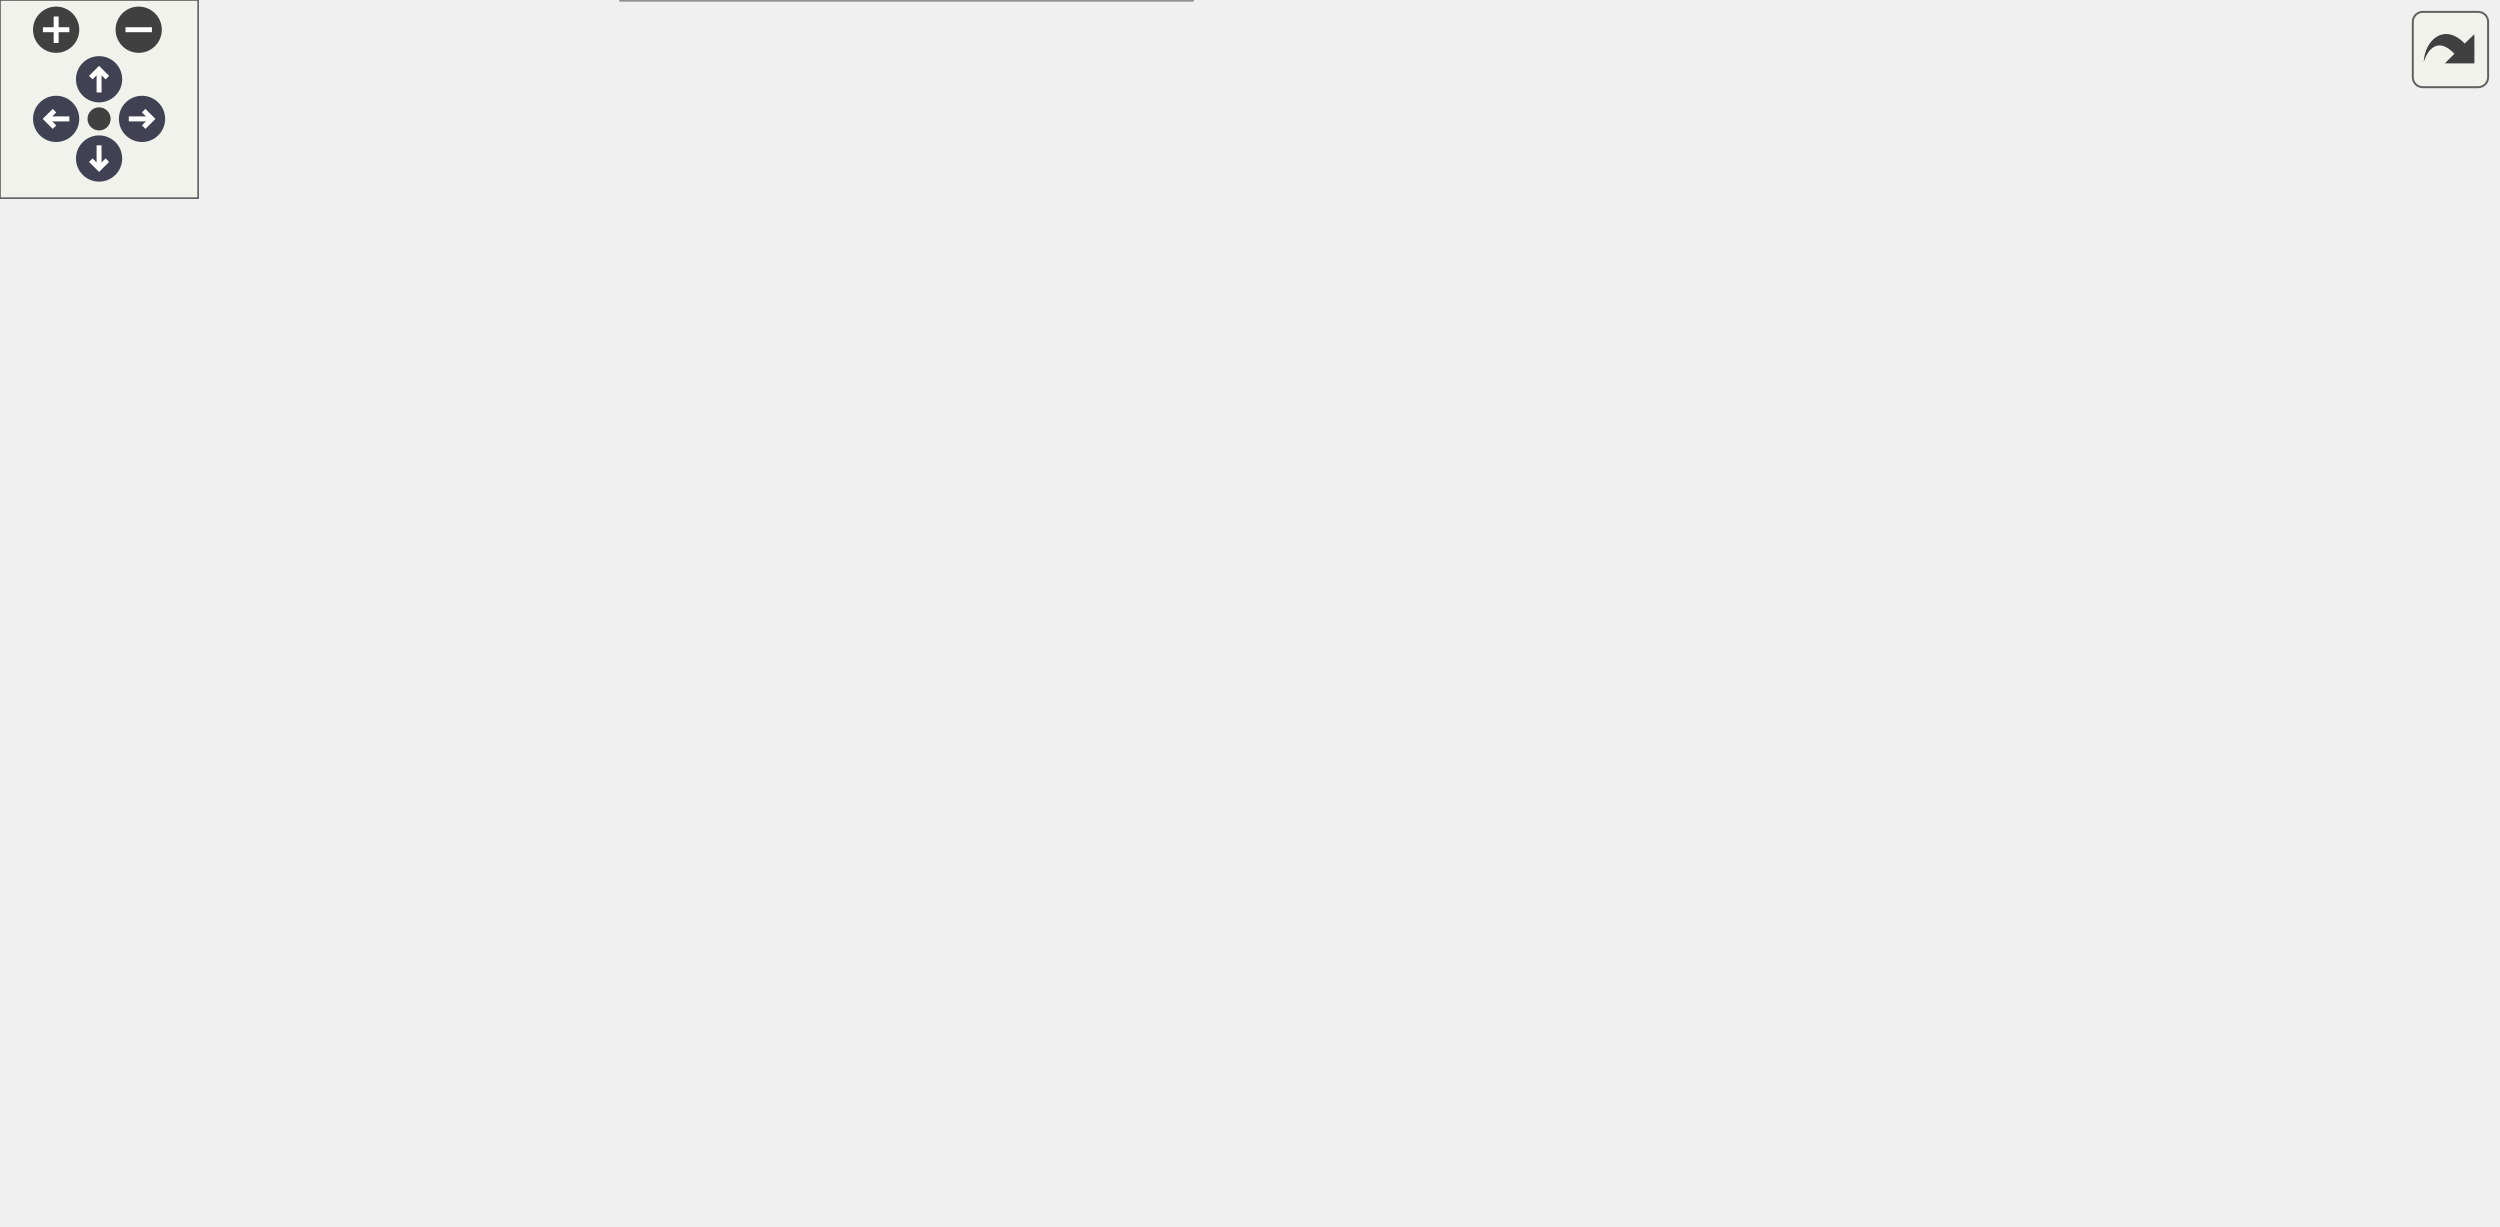
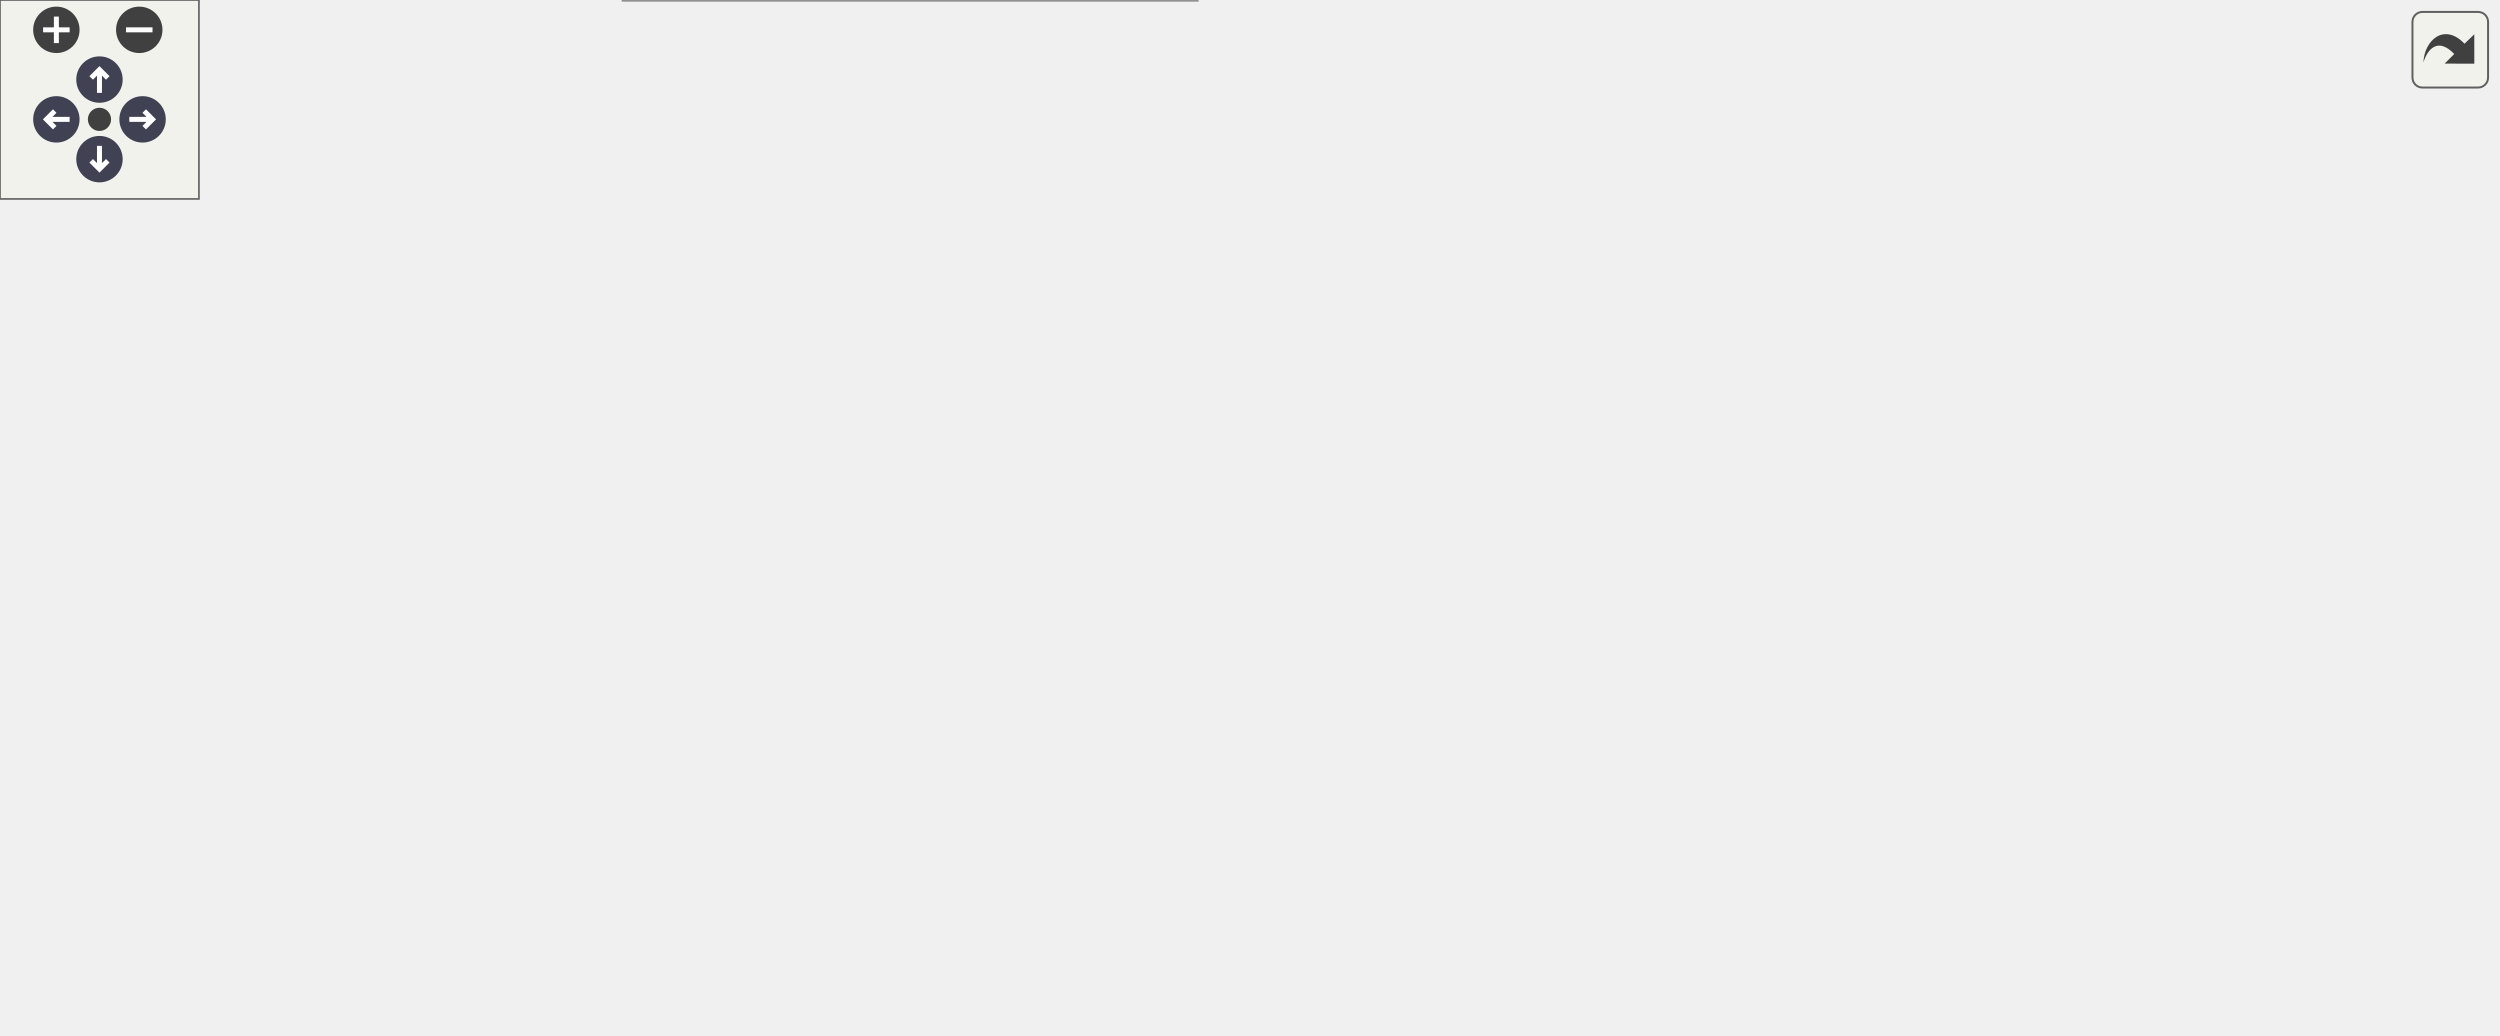
<svg xmlns="http://www.w3.org/2000/svg" xmlns:xlink="http://www.w3.org/1999/xlink" id="main" version="1.1" xml:space="preserve">
  <style type="text/css">
.node, .edge {opacity: 0.7;}
.node.selected, .edge.selected {opacity: 1;}
.edge:hover path { stroke: red; }
.edge:hover polygon { stroke: red; fill: red; }
</style>
  <defs>
    <circle id="rim" cx="0" cy="0" r="7" />
    <circle id="rim2" cx="0" cy="0" r="3.5" />
    <g id="zoomPlus">
      <use xlink:href="#rim" fill="#404040">
        <set attributeName="fill" to="#808080" begin="zoomplus.mouseover" end="zoomplus.mouseout" />
      </use>
      <path d="M-4,0h8M0,-4v8" fill="none" stroke="white" stroke-width="1.5" pointer-events="none" />
    </g>
    <g id="zoomMin">
      <use xlink:href="#rim" fill="#404040">
        <set attributeName="fill" to="#808080" begin="zoomminus.mouseover" end="zoomminus.mouseout" />
      </use>
      <path d="M-4,0h8" fill="none" stroke="white" stroke-width="1.5" pointer-events="none" />
    </g>
    <g id="arrowUp" transform="translate(30 24)">
      <use xlink:href="#rim" />
      <path pointer-events="none" fill="none" stroke="white" stroke-width="1.5" d="M0,-3.0v7 M-2.5,-0.5L0,-3.0L2.5,-0.5" />
    </g>
    <g id="arrowRight" transform="rotate(90) translate(36 -43)">
      <use xlink:href="#rim" />
      <path pointer-events="none" fill="none" stroke="white" stroke-width="1.5" d="M0,-3.0v7 M-2.5,-0.5L0,-3.0L2.5,-0.5" />
    </g>
    <g id="arrowDown" transform="rotate(180) translate(-30 -48)">
      <use xlink:href="#rim" />
      <path pointer-events="none" fill="none" stroke="white" stroke-width="1.5" d="M0,-3.0v7 M-2.5,-0.5L0,-3.0L2.5,-0.5" />
    </g>
    <g id="arrowLeft" transform="rotate(270) translate(-36 17)">
      <use xlink:href="#rim" />
      <path pointer-events="none" fill="none" stroke="white" stroke-width="1.5" d="M0,-3.0v7 M-2.5,-0.5L0,-3.0L2.5,-0.5" />
    </g>
    <g id="resetDef">
      <use xlink:href="#rim2" fill="#404040">
        <set attributeName="fill" to="#808080" begin="reset.mouseover" end="reset.mouseout" />
      </use>
    </g>
  </defs>
  <svg id="graph" class="graph">
    <g id="viewport">
      <g id="Node000001" class="node">
        <g id="a_Node000001">
          <a xlink:title=" ">
            <polygon fill="#999999" stroke="#666666" points="152,-126 0,-126 0,-96 152,-96 152,-126" />
            <text text-anchor="start" x="8" y="-114" font-family="Helvetica,sans-Serif" font-size="10.00">PlayerControllerComponent</text>
            <text text-anchor="middle" x="76" y="-103" font-family="Helvetica,sans-Serif" font-size="10.00">::UpdateMove</text>
          </a>
        </g>
      </g>
      <g id="Node000002" class="node">
        <g id="a_Node000002">
          <a xlink:href="classPlayerControllerComponent.html#abc78d4914c9d207f8e9710dc15f77948" target="_top" xlink:title=" ">
            <polygon fill="white" stroke="#666666" points="350.5,-212 198.5,-212 198.5,-182 350.5,-182 350.5,-212" />
            <text text-anchor="start" x="206.5" y="-200" font-family="Helvetica,sans-Serif" font-size="10.00">PlayerControllerComponent</text>
            <text text-anchor="middle" x="274.5" y="-189" font-family="Helvetica,sans-Serif" font-size="10.00">::CalculateMoveDirection</text>
          </a>
        </g>
      </g>
      <g id="edge1_Node000001_Node000002" class="edge">
        <g id="a_edge1_Node000001_Node000002">
          <a xlink:title=" ">
            <path fill="none" stroke="#63b8ff" d="M103.84,-126.2C125.99,-138.4 158.48,-155.49 188,-168 196.78,-171.72 206.22,-175.31 215.51,-178.62" />
            <polygon fill="#63b8ff" stroke="#63b8ff" points="214.5,-181.98 225.1,-181.97 216.81,-175.37 214.5,-181.98" />
          </a>
        </g>
      </g>
+       <g id="Node000007" class="node">
+         <g id="a_Node000007">
+           <a xlink:href="classCInputManager.html#a50853a68c8b695374ecb472da373aafb" target="_top" xlink:title=" ">
+             <polygon fill="white" stroke="#666666" points="558.5,-140.5 403.5,-140.5 403.5,-121.5 558.5,-121.5 558.5,-140.5" />
+             <text text-anchor="middle" x="481" y="-128.5" font-family="Helvetica,sans-Serif" font-size="10.00">CInputManager::GetInstance</text>
+           </a>
+         </g>
+       </g>
+       <g id="edge11_Node000001_Node000007" class="edge">
+         <g id="a_edge11_Node000001_Node000007">
+           <a xlink:title=" ">
+             <path fill="none" stroke="#63b8ff" d="M135.38,-126.06C152.24,-129.74 170.75,-133.16 188,-135 256.6,-142.33 334.78,-140.74 392.97,-137.64" />
+             <polygon fill="#63b8ff" stroke="#63b8ff" points="393.43,-141.12 403.22,-137.06 393.04,-134.13 393.43,-141.12" />
+           </a>
+         </g>
+       </g>
      <g id="Node000009" class="node">
        <g id="a_Node000009">
-           <a xlink:href="classCInputManager.html#a50853a68c8b695374ecb472da373aafb" target="_top" xlink:title=" ">
-             <polygon fill="white" stroke="#666666" points="552,-123.5 397,-123.5 397,-104.5 552,-104.5 552,-123.5" />
-             <text text-anchor="middle" x="474.5" y="-111.5" font-family="Helvetica,sans-Serif" font-size="10.00">CInputManager::GetInstance</text>
-           </a>
-         </g>
-       </g>
-       <g id="edge15_Node000001_Node000009" class="edge">
-         <g id="a_edge15_Node000001_Node000009">
-           <a xlink:title=" ">
-             <path fill="none" stroke="#63b8ff" d="M135.38,-126.06C152.24,-129.74 170.75,-133.16 188,-135 264.45,-143.17 284.44,-142.08 361,-135 381.29,-133.12 403.38,-129.38 422.57,-125.56" />
-             <polygon fill="#63b8ff" stroke="#63b8ff" points="423.52,-128.94 432.61,-123.51 422.11,-122.09 423.52,-128.94" />
-           </a>
-         </g>
-       </g>
-       <g id="Node000011" class="node">
-         <g id="a_Node000011">
          <a xlink:href="classPlayerControllerComponent.html#a53068cb7e8bbed0de68d86cf8a0224c4" target="_top" xlink:title=" ">
            <polygon fill="white" stroke="#666666" points="350.5,-78 198.5,-78 198.5,-48 350.5,-48 350.5,-78" />
            <text text-anchor="start" x="206.5" y="-66" font-family="Helvetica,sans-Serif" font-size="10.00">PlayerControllerComponent</text>
            <text text-anchor="middle" x="274.5" y="-55" font-family="Helvetica,sans-Serif" font-size="10.00">::ChangeState</text>
          </a>
        </g>
      </g>
-       <g id="edge12_Node000001_Node000011" class="edge">
-         <g id="a_edge12_Node000001_Node000011">
+       <g id="edge8_Node000001_Node000009" class="edge">
+         <g id="a_edge8_Node000001_Node000009">
          <a xlink:title=" ">
            <path fill="none" stroke="#63b8ff" d="M138.63,-95.94C158.84,-91.01 181.47,-85.48 202.32,-80.39" />
            <polygon fill="#63b8ff" stroke="#63b8ff" points="203.2,-83.78 212.08,-78 201.54,-76.98 203.2,-83.78" />
          </a>
        </g>
      </g>
-       <g id="Node000013" class="node">
-         <g id="a_Node000013">
+       <g id="Node000011" class="node">
+         <g id="a_Node000011">
          <a xlink:href="classPlayerControllerComponent.html#a5088a431877482b62415edbcf2ac5dea" target="_top" xlink:title=" ">
            <polygon fill="white" stroke="#666666" points="350.5,-126 198.5,-126 198.5,-96 350.5,-96 350.5,-126" />
            <text text-anchor="start" x="206.5" y="-114" font-family="Helvetica,sans-Serif" font-size="10.00">PlayerControllerComponent</text>
            <text text-anchor="middle" x="274.5" y="-103" font-family="Helvetica,sans-Serif" font-size="10.00">::HasMoveInput</text>
          </a>
        </g>
      </g>
-       <g id="edge16_Node000001_Node000013" class="edge">
-         <g id="a_edge16_Node000001_Node000013">
+       <g id="edge12_Node000001_Node000011" class="edge">
+         <g id="a_edge12_Node000001_Node000011">
          <a xlink:title=" ">
            <path fill="none" stroke="#63b8ff" d="M152.13,-111C163.98,-111 176.31,-111 188.36,-111" />
            <polygon fill="#63b8ff" stroke="#63b8ff" points="188.41,-114.5 198.41,-111 188.41,-107.5 188.41,-114.5" />
          </a>
        </g>
      </g>
-       <g id="Node000014" class="node">
-         <g id="a_Node000014">
+       <g id="Node000012" class="node">
+         <g id="a_Node000012">
          <a xlink:href="classCharacterMovementComponent.html#a3d4d4fcd269ff0c1149b8ac4f9942ef5" target="_top" xlink:title=" ">
            <polygon fill="white" stroke="#666666" points="361,-30 188,-30 188,0 361,0 361,-30" />
            <text text-anchor="start" x="196" y="-18" font-family="Helvetica,sans-Serif" font-size="10.00">CharacterMovementComponent</text>
            <text text-anchor="middle" x="274.5" y="-7" font-family="Helvetica,sans-Serif" font-size="10.00">::MoveDirection</text>
          </a>
        </g>
      </g>
-       <g id="edge18_Node000001_Node000014" class="edge">
-         <g id="a_edge18_Node000001_Node000014">
+       <g id="edge14_Node000001_Node000012" class="edge">
+         <g id="a_edge14_Node000001_Node000012">
          <a xlink:title=" ">
            <path fill="none" stroke="#63b8ff" d="M96.4,-95.8C117.77,-79.7 153.67,-54.52 188,-39 192.34,-37.04 196.87,-35.2 201.49,-33.49" />
            <polygon fill="#63b8ff" stroke="#63b8ff" points="202.78,-36.75 211.07,-30.14 200.47,-30.14 202.78,-36.75" />
          </a>
        </g>
      </g>
      <g id="Node000003" class="node">
        <g id="a_Node000003">
          <a xlink:href="classCameraComponent.html#ad4e11d0dcb026c22a94d4d6cfb4652dc" target="_top" xlink:title=" ">
-             <polygon fill="white" stroke="#666666" points="756,-302.5 588,-302.5 588,-283.5 756,-283.5 756,-302.5" />
-             <text text-anchor="middle" x="672" y="-290.5" font-family="Helvetica,sans-Serif" font-size="10.00">CameraComponent::GetAngleY</text>
+             <polygon fill="white" stroke="#666666" points="565,-251.5 397,-251.5 397,-232.5 565,-232.5 565,-251.5" />
+             <text text-anchor="middle" x="481" y="-239.5" font-family="Helvetica,sans-Serif" font-size="10.00">CameraComponent::GetAngleY</text>
          </a>
        </g>
      </g>
      <g id="edge2_Node000002_Node000003" class="edge">
        <g id="a_edge2_Node000002_Node000003">
          <a xlink:title=" ">
-             <path fill="none" stroke="#63b8ff" d="M288.17,-212.03C308.41,-234.74 350.53,-276.86 397,-293 467.43,-317.47 554.34,-311.97 611.14,-304.03" />
-             <polygon fill="#63b8ff" stroke="#63b8ff" points="612,-307.45 621.38,-302.53 610.98,-300.52 612,-307.45" />
+             <path fill="none" stroke="#63b8ff" d="M342.97,-212.06C360.55,-215.96 379.48,-220.15 397,-224 406.3,-226.04 416.19,-228.2 425.78,-230.28" />
+             <polygon fill="#63b8ff" stroke="#63b8ff" points="425.11,-233.72 435.62,-232.42 426.59,-226.88 425.11,-233.72" />
          </a>
        </g>
      </g>
      <g id="Node000004" class="node">
        <g id="a_Node000004">
-           <a xlink:href="classCamera.html#a3f2d61d8b6dc2593d90b54a227af549f" target="_top" xlink:title=" ">
-             <polygon fill="white" stroke="#666666" points="530.5,-283.5 418.5,-283.5 418.5,-264.5 530.5,-264.5 530.5,-283.5" />
-             <text text-anchor="middle" x="474.5" y="-271.5" font-family="Helvetica,sans-Serif" font-size="10.00">Camera::GetAngleY</text>
+           <a xlink:href="classObjectManager.html#ac1c765d06de833c246eb2e9771e4d5ca" target="_top" xlink:title=" ">
+             <polygon fill="white" stroke="#666666" points="557,-214.5 405,-214.5 405,-195.5 557,-195.5 557,-214.5" />
+             <text text-anchor="middle" x="481" y="-202.5" font-family="Helvetica,sans-Serif" font-size="10.00">ObjectManager::GetCamera</text>
          </a>
        </g>
      </g>
      <g id="edge3_Node000002_Node000004" class="edge">
        <g id="a_edge3_Node000002_Node000004">
          <a xlink:title=" ">
-             <path fill="none" stroke="#63b8ff" d="M302.26,-212.13C326.4,-225.25 363.2,-243.98 397,-256 402.99,-258.13 409.33,-260.08 415.7,-261.85" />
-             <polygon fill="#63b8ff" stroke="#63b8ff" points="415.13,-265.31 425.69,-264.47 416.91,-258.54 415.13,-265.31" />
+             <path fill="none" stroke="#63b8ff" d="M350.78,-199.94C365.12,-200.51 380.22,-201.1 394.85,-201.67" />
+             <polygon fill="#63b8ff" stroke="#63b8ff" points="394.75,-205.17 404.88,-202.06 395.03,-198.17 394.75,-205.17" />
+           </a>
+         </g>
+       </g>
+       <g id="edge6_Node000002_Node000007" class="edge">
+         <g id="a_edge6_Node000002_Node000007">
+           <a xlink:title=" ">
+             <path fill="none" stroke="#63b8ff" d="M323.86,-181.88C336.1,-177.7 349.14,-172.95 361,-168 377.51,-161.11 380.16,-156.04 397,-150 404.24,-147.4 411.97,-145.08 419.68,-143.02" />
+             <polygon fill="#63b8ff" stroke="#63b8ff" points="420.57,-146.4 429.41,-140.56 418.86,-139.62 420.57,-146.4" />
+           </a>
+         </g>
+       </g>
+       <g id="Node000008" class="node">
+         <g id="a_Node000008">
+           <a xlink:href="classObjectManager.html#aa3effb46aaa14ce422f1ba657b514446" target="_top" xlink:title=" ">
+             <polygon fill="white" stroke="#666666" points="558.5,-177.5 403.5,-177.5 403.5,-158.5 558.5,-158.5 558.5,-177.5" />
+             <text text-anchor="middle" x="481" y="-165.5" font-family="Helvetica,sans-Serif" font-size="10.00">ObjectManager::GetInstance</text>
+           </a>
+         </g>
+       </g>
+       <g id="edge7_Node000002_Node000008" class="edge">
+         <g id="a_edge7_Node000002_Node000008">
+           <a xlink:title=" ">
+             <path fill="none" stroke="#63b8ff" d="M350.78,-186.33C367.82,-183.91 385.94,-181.34 403.05,-178.91" />
+             <polygon fill="#63b8ff" stroke="#63b8ff" points="403.58,-182.37 412.99,-177.5 402.59,-175.44 403.58,-182.37" />
          </a>
        </g>
      </g>
      <g id="Node000005" class="node">
        <g id="a_Node000005">
-           <a xlink:href="classObjectManager.html#a0fb8e1c4fc8cd99de5fd13b3992ae5db" target="_top" xlink:title=" ">
-             <polygon fill="white" stroke="#666666" points="550.5,-246.5 398.5,-246.5 398.5,-227.5 550.5,-227.5 550.5,-246.5" />
-             <text text-anchor="middle" x="474.5" y="-234.5" font-family="Helvetica,sans-Serif" font-size="10.00">ObjectManager::GetCamera</text>
-           </a>
-         </g>
-       </g>
-       <g id="edge5_Node000002_Node000005" class="edge">
-         <g id="a_edge5_Node000002_Node000005">
-           <a xlink:title=" ">
-             <path fill="none" stroke="#63b8ff" d="M349.79,-212.01C371.86,-216.47 395.67,-221.28 416.46,-225.48" />
-             <polygon fill="#63b8ff" stroke="#63b8ff" points="415.91,-228.94 426.4,-227.49 417.29,-222.07 415.91,-228.94" />
-           </a>
-         </g>
-       </g>
-       <g id="Node000007" class="node">
-         <g id="a_Node000007">
-           <a xlink:href="classObjectManager.html#afe494c2b51bc357f0858cfab053bdc48" target="_top" xlink:title=" ">
-             <polygon fill="white" stroke="#666666" points="550.5,-209 398.5,-209 398.5,-179 550.5,-179 550.5,-209" />
-             <text text-anchor="start" x="406.5" y="-197" font-family="Helvetica,sans-Serif" font-size="10.00">ObjectManager::GetCamera</text>
-             <text text-anchor="middle" x="474.5" y="-186" font-family="Helvetica,sans-Serif" font-size="10.00">Component</text>
-           </a>
-         </g>
-       </g>
-       <g id="edge7_Node000002_Node000007" class="edge">
-         <g id="a_edge7_Node000002_Node000007">
-           <a xlink:title=" ">
-             <path fill="none" stroke="#63b8ff" d="M350.64,-195.86C362.86,-195.68 375.6,-195.48 388.04,-195.29" />
-             <polygon fill="#63b8ff" stroke="#63b8ff" points="388.47,-198.79 398.41,-195.14 388.36,-191.79 388.47,-198.79" />
-           </a>
-         </g>
-       </g>
-       <g id="edge10_Node000002_Node000009" class="edge">
-         <g id="a_edge10_Node000002_Node000009">
-           <a xlink:title=" ">
-             <path fill="none" stroke="#63b8ff" d="M331.85,-181.88C341.92,-178.08 352.04,-173.48 361,-168 380.03,-156.35 377.5,-143.84 397,-133 401.01,-130.77 405.28,-128.8 409.68,-127.06" />
-             <polygon fill="#63b8ff" stroke="#63b8ff" points="411.19,-130.23 419.45,-123.6 408.86,-123.64 411.19,-130.23" />
+           <a xlink:href="classObjectManager.html#a798f6b962a7d37df8dbbaf907f85cd39" target="_top" xlink:title=" ">
+             <polygon fill="white" stroke="#666666" points="753,-220 601,-220 601,-190 753,-190 753,-220" />
+             <text text-anchor="start" x="609" y="-208" font-family="Helvetica,sans-Serif" font-size="10.00">ObjectManager::GetCamera</text>
+             <text text-anchor="middle" x="677" y="-197" font-family="Helvetica,sans-Serif" font-size="10.00">Object</text>
+           </a>
+         </g>
+       </g>
+       <g id="edge4_Node000004_Node000005" class="edge">
+         <g id="a_edge4_Node000004_Node000005">
+           <a xlink:title=" ">
+             <path fill="none" stroke="#63b8ff" d="M557.01,-205C568.03,-205 579.45,-205 590.66,-205" />
+             <polygon fill="#63b8ff" stroke="#63b8ff" points="590.87,-208.5 600.87,-205 590.87,-201.5 590.87,-208.5" />
+           </a>
+         </g>
+       </g>
+       <g id="Node000006" class="node">
+         <g id="a_Node000006">
+           <a xlink:href="classCObject.html#a71540f70991d2a909cf7a7fcbf683dc7" target="_top" xlink:title=" ">
+             <polygon fill="white" stroke="#666666" points="744,-137.5 610,-137.5 610,-118.5 744,-118.5 744,-137.5" />
+             <text text-anchor="middle" x="677" y="-125.5" font-family="Helvetica,sans-Serif" font-size="10.00">CObject::GetComponent</text>
+           </a>
+         </g>
+       </g>
+       <g id="edge5_Node000004_Node000006" class="edge">
+         <g id="a_edge5_Node000004_Node000006">
+           <a xlink:title=" ">
+             <path fill="none" stroke="#63b8ff" d="M536.64,-195.4C546.22,-193.08 556,-190.3 565,-187 596.74,-175.38 630.7,-156.22 652.58,-142.9" />
+             <polygon fill="#63b8ff" stroke="#63b8ff" points="654.51,-145.83 661.18,-137.59 650.83,-139.87 654.51,-145.83" />
+           </a>
+         </g>
+       </g>
+       <g id="edge9_Node000009_Node000006" class="edge">
+         <g id="a_edge9_Node000009_Node000006">
+           <a xlink:title=" ">
+             <path fill="none" stroke="#63b8ff" d="M350.83,-75.23C424.48,-87.18 535.65,-105.22 607.04,-116.81" />
+             <polygon fill="#63b8ff" stroke="#63b8ff" points="606.84,-120.32 617.27,-118.47 607.96,-113.41 606.84,-120.32" />
          </a>
        </g>
      </g>
      <g id="Node000010" class="node">
        <g id="a_Node000010">
-           <a xlink:href="classObjectManager.html#aa3effb46aaa14ce422f1ba657b514446" target="_top" xlink:title=" ">
-             <polygon fill="white" stroke="#666666" points="552,-160.5 397,-160.5 397,-141.5 552,-141.5 552,-160.5" />
-             <text text-anchor="middle" x="474.5" y="-148.5" font-family="Helvetica,sans-Serif" font-size="10.00">ObjectManager::GetInstance</text>
-           </a>
-         </g>
-       </g>
-       <g id="edge11_Node000002_Node000010" class="edge">
-         <g id="a_edge11_Node000002_Node000010">
-           <a xlink:title=" ">
-             <path fill="none" stroke="#63b8ff" d="M340.33,-181.94C367,-175.74 397.43,-168.67 422.47,-162.86" />
-             <polygon fill="#63b8ff" stroke="#63b8ff" points="423.54,-166.2 432.49,-160.53 421.95,-159.38 423.54,-166.2" />
-           </a>
-         </g>
-       </g>
-       <g id="edge4_Node000004_Node000003" class="edge">
-         <g id="a_edge4_Node000004_Node000003">
-           <a xlink:title=" ">
-             <path fill="none" stroke="#63b8ff" d="M530.74,-279.37C545.42,-280.8 561.69,-282.38 577.79,-283.94" />
-             <polygon fill="#63b8ff" stroke="#63b8ff" points="577.49,-287.43 587.78,-284.91 578.17,-280.46 577.49,-287.43" />
-           </a>
-         </g>
-       </g>
-       <g id="Node000006" class="node">
-         <g id="a_Node000006">
-           <a xlink:href="classObjectManager.html#a798f6b962a7d37df8dbbaf907f85cd39" target="_top" xlink:title=" ">
-             <polygon fill="white" stroke="#666666" points="748,-230 596,-230 596,-200 748,-200 748,-230" />
-             <text text-anchor="start" x="604" y="-218" font-family="Helvetica,sans-Serif" font-size="10.00">ObjectManager::GetCamera</text>
-             <text text-anchor="middle" x="672" y="-207" font-family="Helvetica,sans-Serif" font-size="10.00">Object</text>
-           </a>
-         </g>
-       </g>
-       <g id="edge6_Node000005_Node000006" class="edge">
-         <g id="a_edge6_Node000005_Node000006">
-           <a xlink:title=" ">
-             <path fill="none" stroke="#63b8ff" d="M550.53,-228.56C562.02,-227.26 573.96,-225.92 585.65,-224.6" />
-             <polygon fill="#63b8ff" stroke="#63b8ff" points="586.31,-228.05 595.85,-223.46 585.52,-221.1 586.31,-228.05" />
-           </a>
-         </g>
-       </g>
-       <g id="edge8_Node000007_Node000006" class="edge">
-         <g id="a_edge8_Node000007_Node000006">
-           <a xlink:title=" ">
-             <path fill="none" stroke="#63b8ff" d="M550.53,-202.06C562.02,-203.29 573.96,-204.58 585.65,-205.83" />
-             <polygon fill="#63b8ff" stroke="#63b8ff" points="585.53,-209.34 595.85,-206.93 586.28,-202.38 585.53,-209.34" />
-           </a>
-         </g>
-       </g>
-       <g id="Node000008" class="node">
-         <g id="a_Node000008">
-           <a xlink:href="classCObject.html#a71540f70991d2a909cf7a7fcbf683dc7" target="_top" xlink:title=" ">
-             <polygon fill="white" stroke="#666666" points="739,-144.5 605,-144.5 605,-125.5 739,-125.5 739,-144.5" />
-             <text text-anchor="middle" x="672" y="-132.5" font-family="Helvetica,sans-Serif" font-size="10.00">CObject::GetComponent</text>
-           </a>
-         </g>
-       </g>
-       <g id="edge9_Node000007_Node000008" class="edge">
-         <g id="a_edge9_Node000007_Node000008">
-           <a xlink:title=" ">
-             <path fill="none" stroke="#63b8ff" d="M525.34,-178.96C557.56,-169.24 599,-156.73 629.44,-147.54" />
-             <polygon fill="#63b8ff" stroke="#63b8ff" points="630.75,-150.8 639.31,-144.56 628.73,-144.1 630.75,-150.8" />
-           </a>
-         </g>
-       </g>
-       <g id="edge13_Node000011_Node000008" class="edge">
-         <g id="a_edge13_Node000011_Node000008">
-           <a xlink:title=" ">
-             <path fill="none" stroke="#63b8ff" d="M350.73,-67.44C406.73,-71.77 484.79,-79.99 552,-95 581.59,-101.61 614.17,-112.85 637.74,-121.73" />
-             <polygon fill="#63b8ff" stroke="#63b8ff" points="636.67,-125.07 647.26,-125.38 639.17,-118.53 636.67,-125.07" />
-           </a>
-         </g>
-       </g>
-       <g id="Node000012" class="node">
-         <g id="a_Node000012">
          <a xlink:href="classCModel.html#a5ed50fe21054aed116f82d2843492d21" target="_top" xlink:title=" ">
-             <polygon fill="white" stroke="#666666" points="540,-47.5 409,-47.5 409,-28.5 540,-28.5 540,-47.5" />
-             <text text-anchor="middle" x="474.5" y="-35.5" font-family="Helvetica,sans-Serif" font-size="10.00">CModel::PlayAnimation</text>
-           </a>
-         </g>
-       </g>
-       <g id="edge14_Node000011_Node000012" class="edge">
-         <g id="a_edge14_Node000011_Node000012">
-           <a xlink:title=" ">
-             <path fill="none" stroke="#63b8ff" d="M350.64,-53.51C366.34,-51.53 382.9,-49.44 398.6,-47.46" />
-             <polygon fill="#63b8ff" stroke="#63b8ff" points="399.29,-50.9 408.77,-46.17 398.41,-43.95 399.29,-50.9" />
-           </a>
-         </g>
-       </g>
-       <g id="edge17_Node000013_Node000009" class="edge">
-         <g id="a_edge17_Node000013_Node000009">
-           <a xlink:title=" ">
-             <path fill="none" stroke="#63b8ff" d="M350.64,-112.14C362.43,-112.32 374.71,-112.5 386.74,-112.69" />
-             <polygon fill="#63b8ff" stroke="#63b8ff" points="386.72,-116.19 396.77,-112.84 386.82,-109.19 386.72,-116.19" />
+             <polygon fill="white" stroke="#666666" points="546.5,-64.5 415.5,-64.5 415.5,-45.5 546.5,-45.5 546.5,-64.5" />
+             <text text-anchor="middle" x="481" y="-52.5" font-family="Helvetica,sans-Serif" font-size="10.00">CModel::PlayAnimation</text>
+           </a>
+         </g>
+       </g>
+       <g id="edge10_Node000009_Node000010" class="edge">
+         <g id="a_edge10_Node000009_Node000010">
+           <a xlink:title=" ">
+             <path fill="none" stroke="#63b8ff" d="M350.78,-60.06C368.48,-59.36 387.35,-58.62 405.05,-57.93" />
+             <polygon fill="#63b8ff" stroke="#63b8ff" points="405.46,-61.42 415.31,-57.53 405.18,-54.42 405.46,-61.42" />
+           </a>
+         </g>
+       </g>
+       <g id="edge13_Node000011_Node000007" class="edge">
+         <g id="a_edge13_Node000011_Node000007">
+           <a xlink:title=" ">
+             <path fill="none" stroke="#63b8ff" d="M350.78,-118.36C364.52,-119.71 378.97,-121.12 393.02,-122.49" />
+             <polygon fill="#63b8ff" stroke="#63b8ff" points="392.88,-126 403.17,-123.49 393.56,-119.03 392.88,-126" />
          </a>
        </g>
      </g>
    </g>
  </svg>
  <g id="navigator" transform="translate(0 0)" fill="#404254">
    <rect fill="#f2f5e9" fill-opacity="0.5" stroke="#606060" stroke-width=".5" x="0" y="0" width="60" height="60" />
    <use id="zoomplus" xlink:href="#zoomPlus" x="17" y="9" />
    <use id="zoomminus" xlink:href="#zoomMin" x="42" y="9" />
    <use id="reset" xlink:href="#resetDef" x="30" y="36" />
    <use id="arrowup" xlink:href="#arrowUp" x="0" y="0" />
    <use id="arrowright" xlink:href="#arrowRight" x="0" y="0" />
    <use id="arrowdown" xlink:href="#arrowDown" x="0" y="0" />
    <use id="arrowleft" xlink:href="#arrowLeft" x="0" y="0" />
  </g>
  <svg viewBox="0 0 15 15" width="100%" height="30px" preserveAspectRatio="xMaxYMin meet">
    <g id="arrow_out" transform="scale(0.3 0.3)">
      <a xlink:href="classPlayerControllerComponent_a8a7374b35607517847f12dba5c8fe2d2_cgraph_org.svg" target="_base">
        <rect id="button" ry="5" rx="5" y="6" x="6" height="38" width="38" fill="#f2f5e9" fill-opacity="0.5" stroke="#606060" stroke-width="1.0" />
        <path id="arrow" d="M 11.5,31.437 C 11.94,20.098 22.043,11.323 32.159,21.979 L 37.069,17.246 C 37.069,17.246 37.088,32 37.088,32 L 22.16,31.978 C 22.16,31.978 26.998,27.14 26.998,27.14 C 18.529,18.264 13.292,25.23 11.5,31.437 z" style="fill:#404040;" />
      </a>
    </g>
  </svg>
  <style type="text/css">

[data-mouse-over-selected='false'] { opacity: 0.7; }
[data-mouse-over-selected='true']  { opacity: 1.0; }

</style>
</svg>
